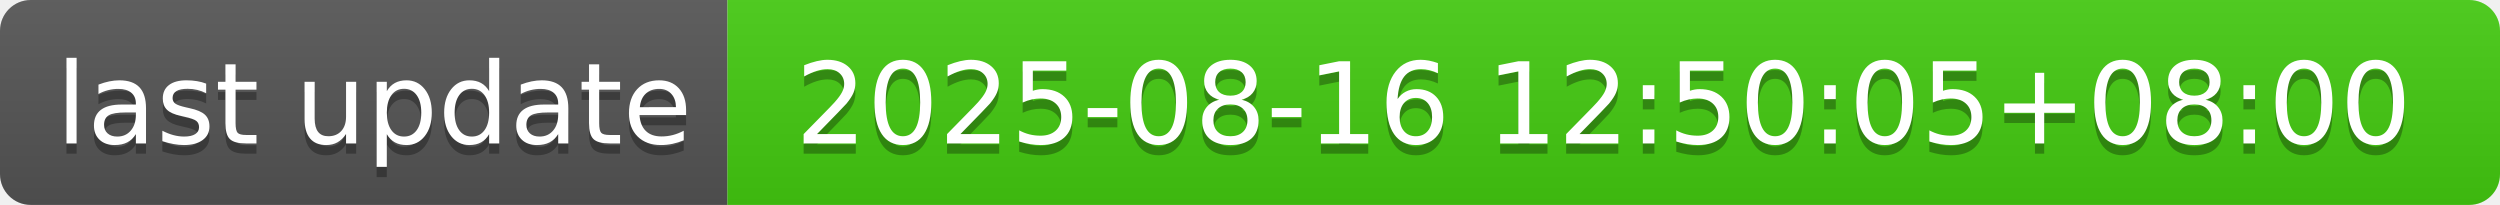
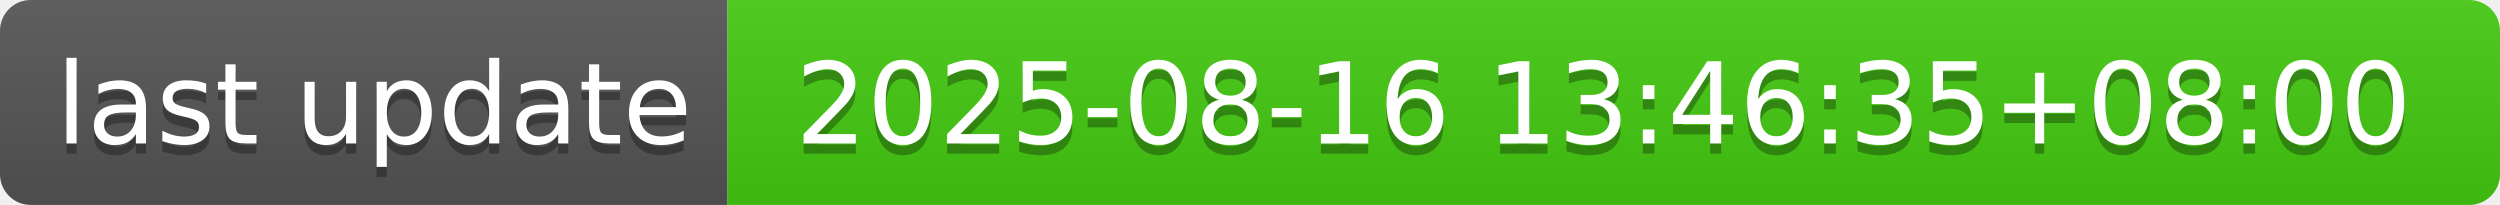
- <svg xmlns="http://www.w3.org/2000/svg" width="244" height="20" role="img" aria-label="last update: 2025-08-16 12:50:05+08:00">
+ <svg xmlns="http://www.w3.org/2000/svg" width="244" height="20" role="img" aria-label="last update: 2025-08-16 13:46:35+08:00">
  <linearGradient id="s" x2="0" y2="100%">
    <stop offset="0" stop-color="#bbb" stop-opacity=".1" />
    <stop offset="1" stop-opacity=".1" />
  </linearGradient>
  <clipPath id="r">
    <rect width="244" height="20" rx="3" fill="#fff" />
  </clipPath>
  <g clip-path="url(#r)">
    <rect width="71" height="20" fill="#555" />
    <rect x="71" width="173" height="20" fill="#4c1" />
    <rect width="244" height="20" fill="url(#s)" />
  </g>
  <g fill="#fff" text-anchor="middle" font-family="Verdana,Geneva,DejaVu Sans,sans-serif" text-rendering="geometricPrecision" font-size="110">
    <text aria-hidden="true" x="365" y="150" fill="#010101" fill-opacity=".3" transform="scale(.1)" textLength="610">last update</text>
    <text x="365" y="140" transform="scale(.1)" fill="#fff" textLength="610">last update</text>
-     <text aria-hidden="true" x="1565" y="150" fill="#010101" fill-opacity=".3" transform="scale(.1)" textLength="1630">2025-08-16 12:50:05+08:00</text>
-     <text x="1565" y="140" transform="scale(.1)" fill="#fff" textLength="1630">2025-08-16 12:50:05+08:00</text>
+     <text aria-hidden="true" x="1565" y="150" fill="#010101" fill-opacity=".3" transform="scale(.1)" textLength="1630">2025-08-16 13:46:35+08:00</text>
+     <text x="1565" y="140" transform="scale(.1)" fill="#fff" textLength="1630">2025-08-16 13:46:35+08:00</text>
  </g>
</svg>
